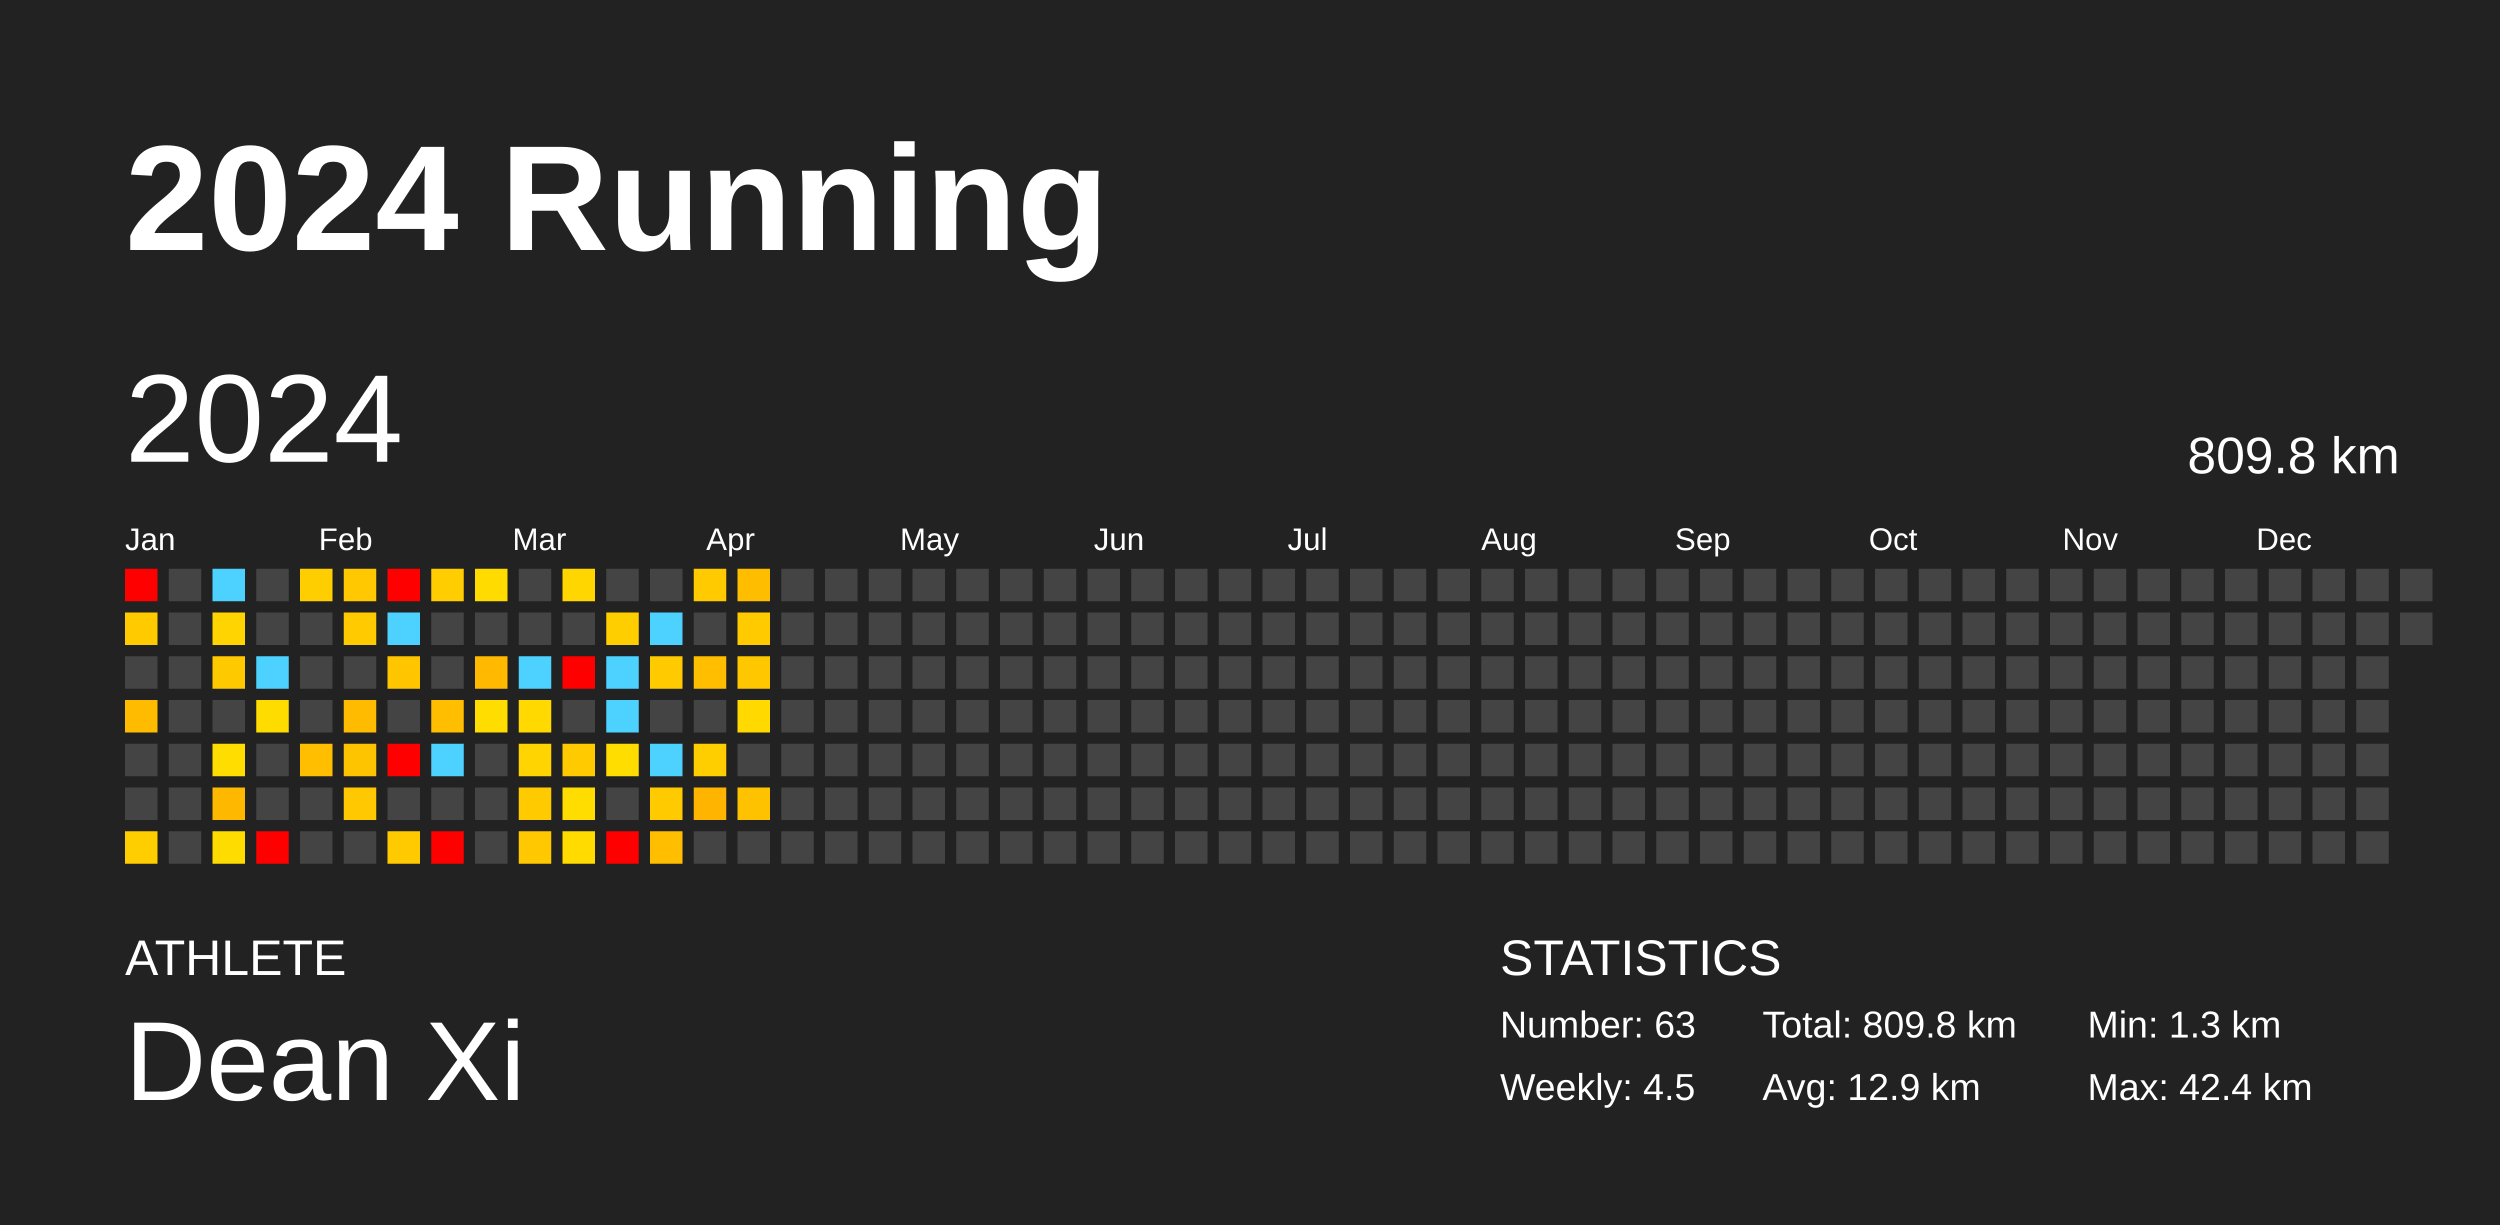
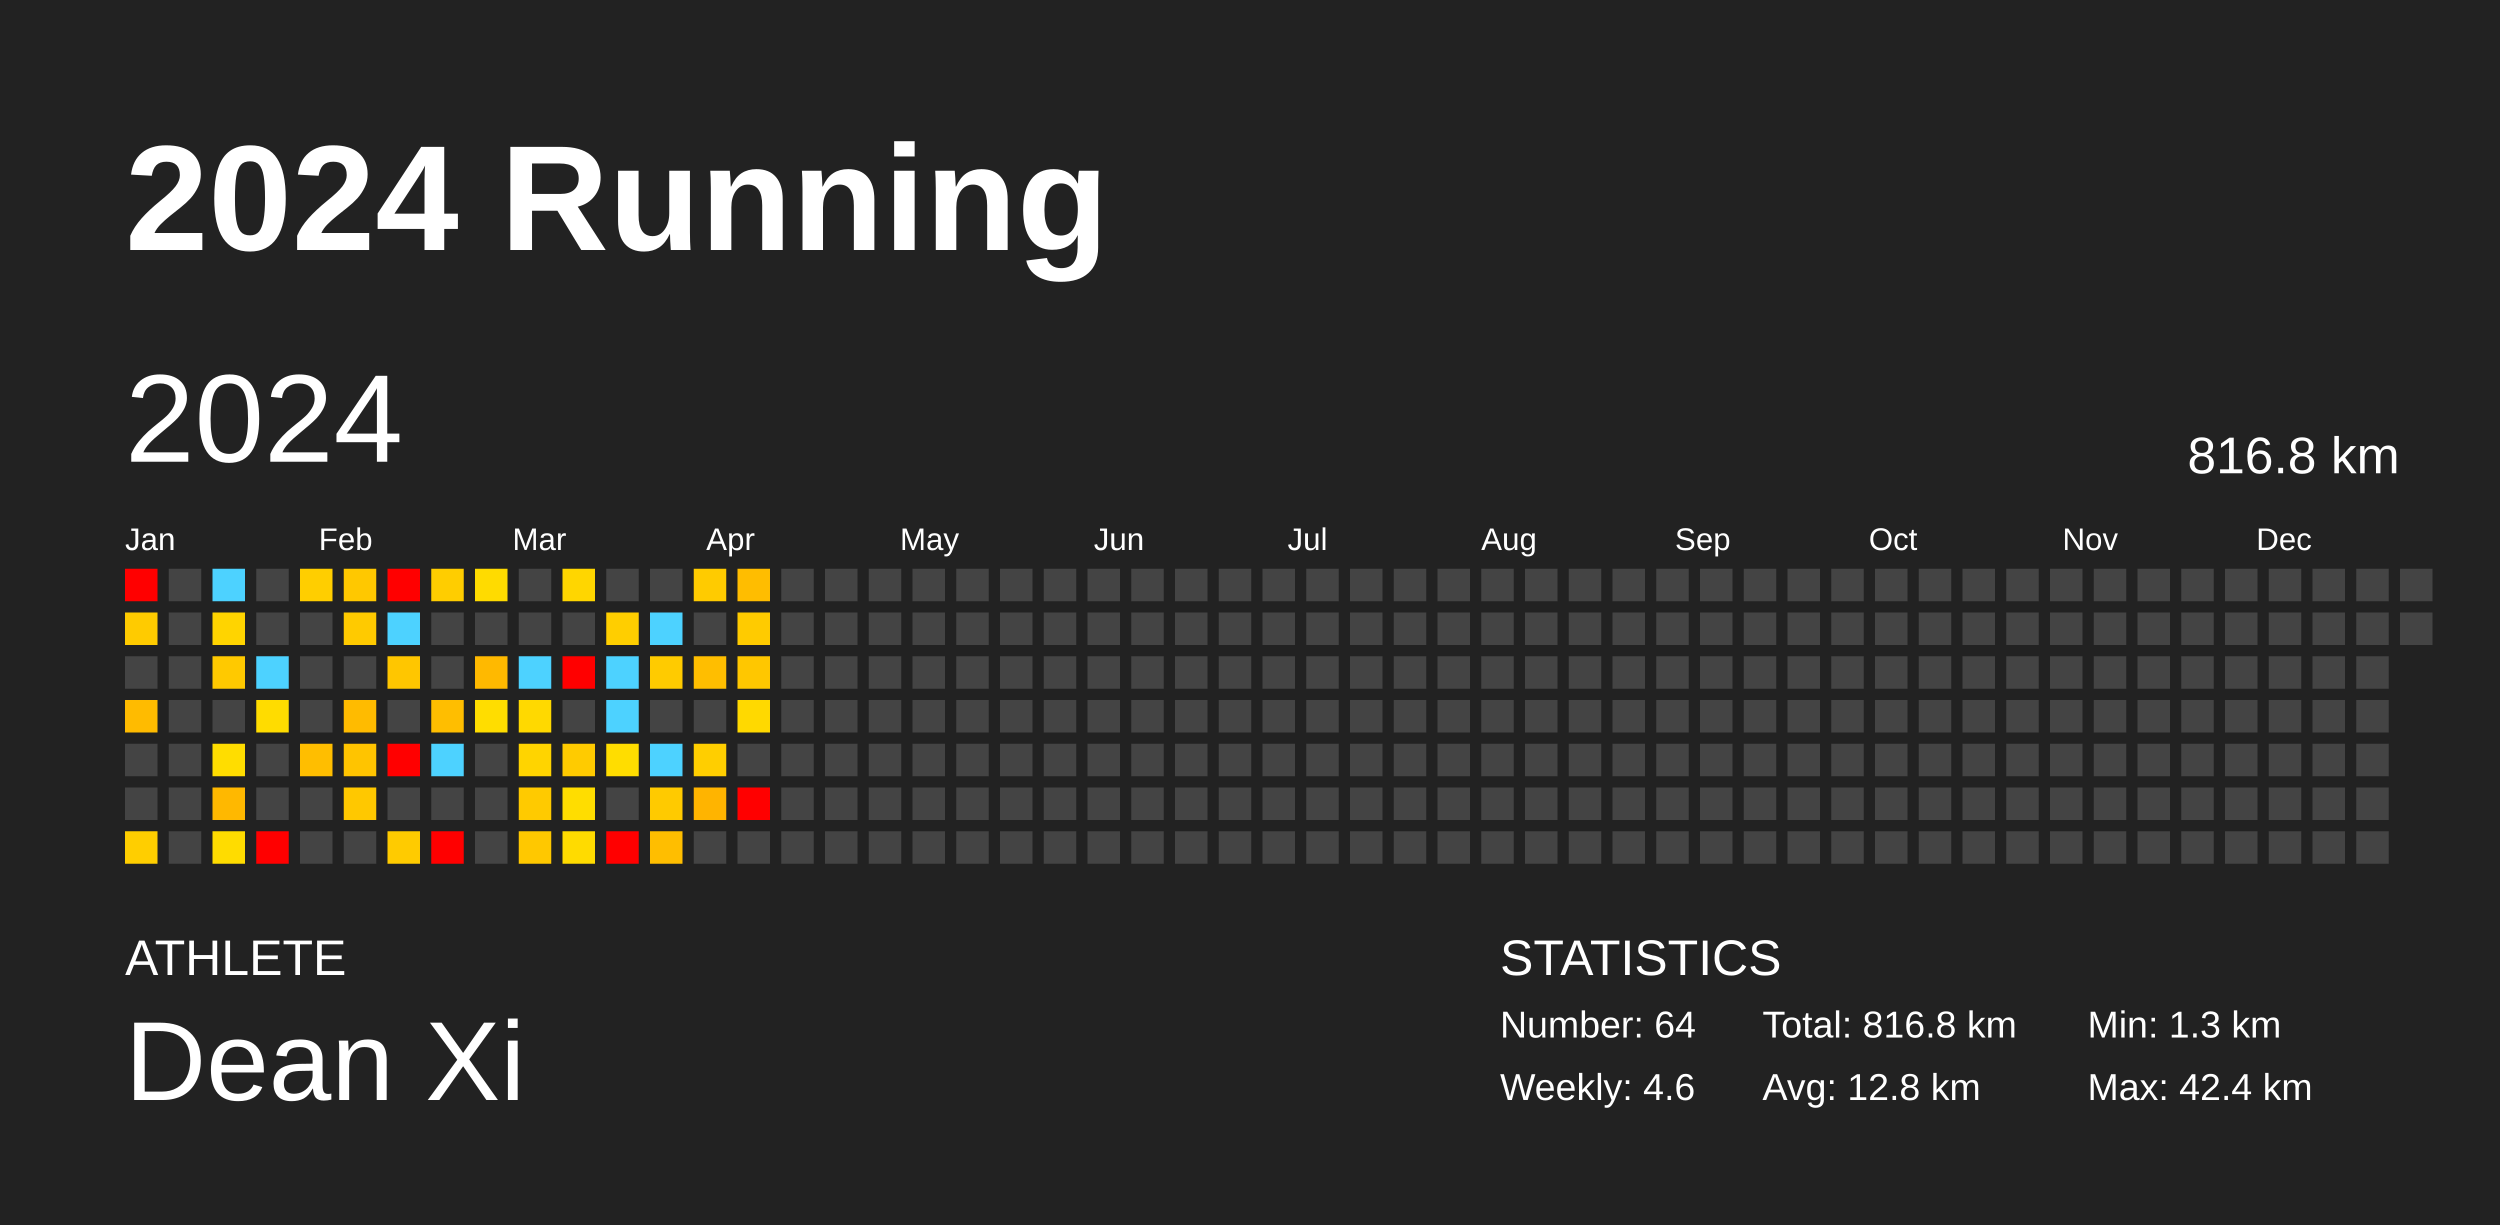
<svg xmlns="http://www.w3.org/2000/svg" baseProfile="full" height="98mm" version="1.1" viewBox="0,0,200,98" width="200mm">
  <defs />
  <rect fill="#222222" height="98" width="200" x="0" y="0" />
  <text fill="#FFFFFF" style="font-size:12px; font-family:Arial; font-weight:bold;" x="10" y="20">2024 Running</text>
  <text fill="#FFFFFF" style="font-size:4px; font-family:Arial" x="10" y="78">ATHLETE</text>
  <text fill="#FFFFFF" style="font-size:9px; font-family:Arial" x="10" y="88">Dean Xi</text>
  <text fill="#FFFFFF" style="font-size:4px; font-family:Arial" x="120" y="78">STATISTICS</text>
-   <text fill="#FFFFFF" style="font-size:3px; font-family:Arial" x="120" y="83">Number: 63</text>
-   <text fill="#FFFFFF" style="font-size:3px; font-family:Arial" x="120" y="88">Weekly: 4.5</text>
-   <text fill="#FFFFFF" style="font-size:3px; font-family:Arial" x="141" y="83">Total: 809.8 km</text>
-   <text fill="#FFFFFF" style="font-size:3px; font-family:Arial" x="141" y="88">Avg: 12.9 km</text>
+   <text fill="#FFFFFF" style="font-size:3px; font-family:Arial" x="120" y="83">Number: 64</text>
+   <text fill="#FFFFFF" style="font-size:3px; font-family:Arial" x="120" y="88">Weekly: 4.6</text>
+   <text fill="#FFFFFF" style="font-size:3px; font-family:Arial" x="141" y="83">Total: 816.8 km</text>
+   <text fill="#FFFFFF" style="font-size:3px; font-family:Arial" x="141" y="88">Avg: 12.8 km</text>
  <text fill="#FFFFFF" style="font-size:3px; font-family:Arial" x="167" y="83">Min: 1.3 km</text>
  <text fill="#FFFFFF" style="font-size:3px; font-family:Arial" x="167" y="88">Max: 42.4 km</text>
  <text dominant-baseline="hanging" fill="#FFFFFF" style="font-size:10.0px; font-family:Arial;" x="10" y="30">2024</text>
-   <text dominant-baseline="hanging" fill="#FFFFFF" style="font-size:4.125px; font-family:Arial;" x="175" y="35">809.8 km</text>
+   <text dominant-baseline="hanging" fill="#FFFFFF" style="font-size:4.125px; font-family:Arial;" x="175" y="35">816.8 km</text>
  <text fill="#FFFFFF" style="font-size:2.5px; font-family:Arial" x="10.0" y="44">Jan</text>
  <text fill="#FFFFFF" style="font-size:2.5px; font-family:Arial" x="25.5" y="44">Feb</text>
  <text fill="#FFFFFF" style="font-size:2.5px; font-family:Arial" x="41.0" y="44">Mar</text>
  <text fill="#FFFFFF" style="font-size:2.5px; font-family:Arial" x="56.5" y="44">Apr</text>
  <text fill="#FFFFFF" style="font-size:2.5px; font-family:Arial" x="72.0" y="44">May</text>
  <text fill="#FFFFFF" style="font-size:2.5px; font-family:Arial" x="87.5" y="44">Jun</text>
  <text fill="#FFFFFF" style="font-size:2.5px; font-family:Arial" x="103.0" y="44">Jul</text>
  <text fill="#FFFFFF" style="font-size:2.5px; font-family:Arial" x="118.5" y="44">Aug</text>
  <text fill="#FFFFFF" style="font-size:2.5px; font-family:Arial" x="134.0" y="44">Sep</text>
  <text fill="#FFFFFF" style="font-size:2.5px; font-family:Arial" x="149.5" y="44">Oct</text>
  <text fill="#FFFFFF" style="font-size:2.5px; font-family:Arial" x="165.0" y="44">Nov</text>
  <text fill="#FFFFFF" style="font-size:2.5px; font-family:Arial" x="180.5" y="44">Dec</text>
  <rect fill="red" height="2.6" width="2.6" x="10.0" y="45.5" />
  <rect fill="#ffcb00" height="2.6" width="2.6" x="10.0" y="49.0" />
  <rect fill="#444444" height="2.6" width="2.6" x="10.0" y="52.5" />
  <rect fill="#ffbb00" height="2.6" width="2.6" x="10.0" y="56.0" />
  <rect fill="#444444" height="2.6" width="2.6" x="10.0" y="59.5" />
  <rect fill="#444444" height="2.6" width="2.6" x="10.0" y="63.0" />
  <rect fill="#ffce00" height="2.6" width="2.6" x="10.0" y="66.5" />
  <rect fill="#444444" height="2.6" width="2.6" x="13.5" y="45.5" />
  <rect fill="#444444" height="2.6" width="2.6" x="13.5" y="49.0" />
  <rect fill="#444444" height="2.6" width="2.6" x="13.5" y="52.5" />
  <rect fill="#444444" height="2.6" width="2.6" x="13.5" y="56.0" />
  <rect fill="#444444" height="2.6" width="2.6" x="13.5" y="59.5" />
  <rect fill="#444444" height="2.6" width="2.6" x="13.5" y="63.0" />
  <rect fill="#444444" height="2.6" width="2.6" x="13.5" y="66.5" />
  <rect fill="#4dd2ff" height="2.6" width="2.6" x="17.0" y="45.5" />
  <rect fill="#ffd400" height="2.6" width="2.6" x="17.0" y="49.0" />
  <rect fill="#ffc900" height="2.6" width="2.6" x="17.0" y="52.5" />
  <rect fill="#444444" height="2.6" width="2.6" x="17.0" y="56.0" />
  <rect fill="#ffdd00" height="2.6" width="2.6" x="17.0" y="59.5" />
  <rect fill="#ffb800" height="2.6" width="2.6" x="17.0" y="63.0" />
  <rect fill="#ffdc00" height="2.6" width="2.6" x="17.0" y="66.5" />
  <rect fill="#444444" height="2.6" width="2.6" x="20.5" y="45.5" />
  <rect fill="#444444" height="2.6" width="2.6" x="20.5" y="49.0" />
  <rect fill="#4dd2ff" height="2.6" width="2.6" x="20.5" y="52.5" />
  <rect fill="#ffdc00" height="2.6" width="2.6" x="20.5" y="56.0" />
  <rect fill="#444444" height="2.6" width="2.6" x="20.5" y="59.5" />
  <rect fill="#444444" height="2.6" width="2.6" x="20.5" y="63.0" />
  <rect fill="red" height="2.6" width="2.6" x="20.5" y="66.5" />
  <rect fill="#ffce00" height="2.6" width="2.6" x="24.0" y="45.5" />
  <rect fill="#444444" height="2.6" width="2.6" x="24.0" y="49.0" />
  <rect fill="#444444" height="2.6" width="2.6" x="24.0" y="52.5" />
  <rect fill="#444444" height="2.6" width="2.6" x="24.0" y="56.0" />
  <rect fill="#ffbe00" height="2.6" width="2.6" x="24.0" y="59.5" />
  <rect fill="#444444" height="2.6" width="2.6" x="24.0" y="63.0" />
  <rect fill="#444444" height="2.6" width="2.6" x="24.0" y="66.5" />
  <rect fill="#ffc800" height="2.6" width="2.6" x="27.5" y="45.5" />
  <rect fill="#ffca00" height="2.6" width="2.6" x="27.5" y="49.0" />
  <rect fill="#444444" height="2.6" width="2.6" x="27.5" y="52.5" />
  <rect fill="#ffbb00" height="2.6" width="2.6" x="27.5" y="56.0" />
  <rect fill="#ffc400" height="2.6" width="2.6" x="27.5" y="59.5" />
  <rect fill="#ffc800" height="2.6" width="2.6" x="27.5" y="63.0" />
  <rect fill="#444444" height="2.6" width="2.6" x="27.5" y="66.5" />
  <rect fill="red" height="2.6" width="2.6" x="31.0" y="45.5" />
  <rect fill="#4dd2ff" height="2.6" width="2.6" x="31.0" y="49.0" />
  <rect fill="#ffc600" height="2.6" width="2.6" x="31.0" y="52.5" />
  <rect fill="#444444" height="2.6" width="2.6" x="31.0" y="56.0" />
  <rect fill="red" height="2.6" width="2.6" x="31.0" y="59.5" />
  <rect fill="#444444" height="2.6" width="2.6" x="31.0" y="63.0" />
  <rect fill="#ffcb00" height="2.6" width="2.6" x="31.0" y="66.5" />
  <rect fill="#ffcd00" height="2.6" width="2.6" x="34.5" y="45.5" />
  <rect fill="#444444" height="2.6" width="2.6" x="34.5" y="49.0" />
  <rect fill="#444444" height="2.6" width="2.6" x="34.5" y="52.5" />
  <rect fill="#ffbe00" height="2.6" width="2.6" x="34.5" y="56.0" />
  <rect fill="#4dd2ff" height="2.6" width="2.6" x="34.5" y="59.5" />
  <rect fill="#444444" height="2.6" width="2.6" x="34.5" y="63.0" />
  <rect fill="red" height="2.6" width="2.6" x="34.5" y="66.5" />
  <rect fill="#ffdb00" height="2.6" width="2.6" x="38.0" y="45.5" />
  <rect fill="#444444" height="2.6" width="2.6" x="38.0" y="49.0" />
  <rect fill="#ffb900" height="2.6" width="2.6" x="38.0" y="52.5" />
  <rect fill="#ffdd00" height="2.6" width="2.6" x="38.0" y="56.0" />
  <rect fill="#444444" height="2.6" width="2.6" x="38.0" y="59.5" />
  <rect fill="#444444" height="2.6" width="2.6" x="38.0" y="63.0" />
  <rect fill="#444444" height="2.6" width="2.6" x="38.0" y="66.5" />
  <rect fill="#444444" height="2.6" width="2.6" x="41.5" y="45.5" />
  <rect fill="#444444" height="2.6" width="2.6" x="41.5" y="49.0" />
  <rect fill="#4dd2ff" height="2.6" width="2.6" x="41.5" y="52.5" />
  <rect fill="#ffd900" height="2.6" width="2.6" x="41.5" y="56.0" />
  <rect fill="#ffd400" height="2.6" width="2.6" x="41.5" y="59.5" />
  <rect fill="#ffca00" height="2.6" width="2.6" x="41.5" y="63.0" />
  <rect fill="#ffc800" height="2.6" width="2.6" x="41.5" y="66.5" />
  <rect fill="#ffd600" height="2.6" width="2.6" x="45.0" y="45.5" />
  <rect fill="#444444" height="2.6" width="2.6" x="45.0" y="49.0" />
  <rect fill="red" height="2.6" width="2.6" x="45.0" y="52.5" />
  <rect fill="#444444" height="2.6" width="2.6" x="45.0" y="56.0" />
  <rect fill="#ffcb00" height="2.6" width="2.6" x="45.0" y="59.5" />
  <rect fill="#ffdd00" height="2.6" width="2.6" x="45.0" y="63.0" />
  <rect fill="#ffdb00" height="2.6" width="2.6" x="45.0" y="66.5" />
  <rect fill="#444444" height="2.6" width="2.6" x="48.5" y="45.5" />
  <rect fill="#ffce00" height="2.6" width="2.6" x="48.5" y="49.0" />
  <rect fill="#4dd2ff" height="2.6" width="2.6" x="48.5" y="52.5" />
  <rect fill="#4dd2ff" height="2.6" width="2.6" x="48.5" y="56.0" />
  <rect fill="#ffdd00" height="2.6" width="2.6" x="48.5" y="59.5" />
  <rect fill="#444444" height="2.6" width="2.6" x="48.5" y="63.0" />
  <rect fill="red" height="2.6" width="2.6" x="48.5" y="66.5" />
  <rect fill="#444444" height="2.6" width="2.6" x="52.0" y="45.5" />
  <rect fill="#4dd2ff" height="2.6" width="2.6" x="52.0" y="49.0" />
  <rect fill="#ffcb00" height="2.6" width="2.6" x="52.0" y="52.5" />
  <rect fill="#444444" height="2.6" width="2.6" x="52.0" y="56.0" />
  <rect fill="#4dd2ff" height="2.6" width="2.6" x="52.0" y="59.5" />
  <rect fill="#ffca00" height="2.6" width="2.6" x="52.0" y="63.0" />
  <rect fill="#ffbe00" height="2.6" width="2.6" x="52.0" y="66.5" />
  <rect fill="#ffcb00" height="2.6" width="2.6" x="55.5" y="45.5" />
  <rect fill="#444444" height="2.6" width="2.6" x="55.5" y="49.0" />
  <rect fill="#ffbe00" height="2.6" width="2.6" x="55.5" y="52.5" />
  <rect fill="#444444" height="2.6" width="2.6" x="55.5" y="56.0" />
  <rect fill="#ffce00" height="2.6" width="2.6" x="55.5" y="59.5" />
  <rect fill="#ffb400" height="2.6" width="2.6" x="55.5" y="63.0" />
  <rect fill="#444444" height="2.6" width="2.6" x="55.5" y="66.5" />
  <rect fill="#ffbd00" height="2.6" width="2.6" x="59.0" y="45.5" />
  <rect fill="#ffcb00" height="2.6" width="2.6" x="59.0" y="49.0" />
  <rect fill="#ffc700" height="2.6" width="2.6" x="59.0" y="52.5" />
  <rect fill="#ffd900" height="2.6" width="2.6" x="59.0" y="56.0" />
  <rect fill="#444444" height="2.6" width="2.6" x="59.0" y="59.5" />
-   <rect fill="#ffc200" height="2.6" width="2.6" x="59.0" y="63.0" />
+   <rect fill="red" height="2.6" width="2.6" x="59.0" y="63.0" />
  <rect fill="#444444" height="2.6" width="2.6" x="59.0" y="66.5" />
  <rect fill="#444444" height="2.6" width="2.6" x="62.5" y="45.5" />
  <rect fill="#444444" height="2.6" width="2.6" x="62.5" y="49.0" />
  <rect fill="#444444" height="2.6" width="2.6" x="62.5" y="52.5" />
  <rect fill="#444444" height="2.6" width="2.6" x="62.5" y="56.0" />
  <rect fill="#444444" height="2.6" width="2.6" x="62.5" y="59.5" />
  <rect fill="#444444" height="2.6" width="2.6" x="62.5" y="63.0" />
  <rect fill="#444444" height="2.6" width="2.6" x="62.5" y="66.5" />
  <rect fill="#444444" height="2.6" width="2.6" x="66.0" y="45.5" />
  <rect fill="#444444" height="2.6" width="2.6" x="66.0" y="49.0" />
  <rect fill="#444444" height="2.6" width="2.6" x="66.0" y="52.5" />
  <rect fill="#444444" height="2.6" width="2.6" x="66.0" y="56.0" />
  <rect fill="#444444" height="2.6" width="2.6" x="66.0" y="59.5" />
  <rect fill="#444444" height="2.6" width="2.6" x="66.0" y="63.0" />
  <rect fill="#444444" height="2.6" width="2.6" x="66.0" y="66.5" />
  <rect fill="#444444" height="2.6" width="2.6" x="69.5" y="45.5" />
  <rect fill="#444444" height="2.6" width="2.6" x="69.5" y="49.0" />
  <rect fill="#444444" height="2.6" width="2.6" x="69.5" y="52.5" />
  <rect fill="#444444" height="2.6" width="2.6" x="69.5" y="56.0" />
  <rect fill="#444444" height="2.6" width="2.6" x="69.5" y="59.5" />
  <rect fill="#444444" height="2.6" width="2.6" x="69.5" y="63.0" />
  <rect fill="#444444" height="2.6" width="2.6" x="69.5" y="66.5" />
  <rect fill="#444444" height="2.6" width="2.6" x="73.0" y="45.5" />
  <rect fill="#444444" height="2.6" width="2.6" x="73.0" y="49.0" />
  <rect fill="#444444" height="2.6" width="2.6" x="73.0" y="52.5" />
  <rect fill="#444444" height="2.6" width="2.6" x="73.0" y="56.0" />
  <rect fill="#444444" height="2.6" width="2.6" x="73.0" y="59.5" />
  <rect fill="#444444" height="2.6" width="2.6" x="73.0" y="63.0" />
  <rect fill="#444444" height="2.6" width="2.6" x="73.0" y="66.5" />
  <rect fill="#444444" height="2.6" width="2.6" x="76.5" y="45.5" />
  <rect fill="#444444" height="2.6" width="2.6" x="76.5" y="49.0" />
  <rect fill="#444444" height="2.6" width="2.6" x="76.5" y="52.5" />
  <rect fill="#444444" height="2.6" width="2.6" x="76.5" y="56.0" />
  <rect fill="#444444" height="2.6" width="2.6" x="76.5" y="59.5" />
  <rect fill="#444444" height="2.6" width="2.6" x="76.5" y="63.0" />
  <rect fill="#444444" height="2.6" width="2.6" x="76.5" y="66.5" />
  <rect fill="#444444" height="2.6" width="2.6" x="80.0" y="45.5" />
  <rect fill="#444444" height="2.6" width="2.6" x="80.0" y="49.0" />
  <rect fill="#444444" height="2.6" width="2.6" x="80.0" y="52.5" />
  <rect fill="#444444" height="2.6" width="2.6" x="80.0" y="56.0" />
  <rect fill="#444444" height="2.6" width="2.6" x="80.0" y="59.5" />
  <rect fill="#444444" height="2.6" width="2.6" x="80.0" y="63.0" />
  <rect fill="#444444" height="2.6" width="2.6" x="80.0" y="66.5" />
  <rect fill="#444444" height="2.6" width="2.6" x="83.5" y="45.5" />
  <rect fill="#444444" height="2.6" width="2.6" x="83.5" y="49.0" />
  <rect fill="#444444" height="2.6" width="2.6" x="83.5" y="52.5" />
  <rect fill="#444444" height="2.6" width="2.6" x="83.5" y="56.0" />
  <rect fill="#444444" height="2.6" width="2.6" x="83.5" y="59.5" />
  <rect fill="#444444" height="2.6" width="2.6" x="83.5" y="63.0" />
  <rect fill="#444444" height="2.6" width="2.6" x="83.5" y="66.5" />
  <rect fill="#444444" height="2.6" width="2.6" x="87.0" y="45.5" />
  <rect fill="#444444" height="2.6" width="2.6" x="87.0" y="49.0" />
  <rect fill="#444444" height="2.6" width="2.6" x="87.0" y="52.5" />
  <rect fill="#444444" height="2.6" width="2.6" x="87.0" y="56.0" />
  <rect fill="#444444" height="2.6" width="2.6" x="87.0" y="59.5" />
  <rect fill="#444444" height="2.6" width="2.6" x="87.0" y="63.0" />
  <rect fill="#444444" height="2.6" width="2.6" x="87.0" y="66.5" />
  <rect fill="#444444" height="2.6" width="2.6" x="90.5" y="45.5" />
  <rect fill="#444444" height="2.6" width="2.6" x="90.5" y="49.0" />
  <rect fill="#444444" height="2.6" width="2.6" x="90.5" y="52.5" />
  <rect fill="#444444" height="2.6" width="2.6" x="90.5" y="56.0" />
  <rect fill="#444444" height="2.6" width="2.6" x="90.5" y="59.5" />
  <rect fill="#444444" height="2.6" width="2.6" x="90.5" y="63.0" />
  <rect fill="#444444" height="2.6" width="2.6" x="90.5" y="66.5" />
  <rect fill="#444444" height="2.6" width="2.6" x="94.0" y="45.5" />
  <rect fill="#444444" height="2.6" width="2.6" x="94.0" y="49.0" />
  <rect fill="#444444" height="2.6" width="2.6" x="94.0" y="52.5" />
  <rect fill="#444444" height="2.6" width="2.6" x="94.0" y="56.0" />
  <rect fill="#444444" height="2.6" width="2.6" x="94.0" y="59.5" />
  <rect fill="#444444" height="2.6" width="2.6" x="94.0" y="63.0" />
  <rect fill="#444444" height="2.6" width="2.6" x="94.0" y="66.5" />
  <rect fill="#444444" height="2.6" width="2.6" x="97.5" y="45.5" />
  <rect fill="#444444" height="2.6" width="2.6" x="97.5" y="49.0" />
  <rect fill="#444444" height="2.6" width="2.6" x="97.5" y="52.5" />
  <rect fill="#444444" height="2.6" width="2.6" x="97.5" y="56.0" />
  <rect fill="#444444" height="2.6" width="2.6" x="97.5" y="59.5" />
  <rect fill="#444444" height="2.6" width="2.6" x="97.5" y="63.0" />
  <rect fill="#444444" height="2.6" width="2.6" x="97.5" y="66.5" />
  <rect fill="#444444" height="2.6" width="2.6" x="101.0" y="45.5" />
  <rect fill="#444444" height="2.6" width="2.6" x="101.0" y="49.0" />
  <rect fill="#444444" height="2.6" width="2.6" x="101.0" y="52.5" />
  <rect fill="#444444" height="2.6" width="2.6" x="101.0" y="56.0" />
  <rect fill="#444444" height="2.6" width="2.6" x="101.0" y="59.5" />
  <rect fill="#444444" height="2.6" width="2.6" x="101.0" y="63.0" />
  <rect fill="#444444" height="2.6" width="2.6" x="101.0" y="66.5" />
  <rect fill="#444444" height="2.6" width="2.6" x="104.5" y="45.5" />
  <rect fill="#444444" height="2.6" width="2.6" x="104.5" y="49.0" />
  <rect fill="#444444" height="2.6" width="2.6" x="104.5" y="52.5" />
  <rect fill="#444444" height="2.6" width="2.6" x="104.5" y="56.0" />
  <rect fill="#444444" height="2.6" width="2.6" x="104.5" y="59.5" />
  <rect fill="#444444" height="2.6" width="2.6" x="104.5" y="63.0" />
  <rect fill="#444444" height="2.6" width="2.6" x="104.5" y="66.5" />
  <rect fill="#444444" height="2.6" width="2.6" x="108.0" y="45.5" />
  <rect fill="#444444" height="2.6" width="2.6" x="108.0" y="49.0" />
  <rect fill="#444444" height="2.6" width="2.6" x="108.0" y="52.5" />
  <rect fill="#444444" height="2.6" width="2.6" x="108.0" y="56.0" />
  <rect fill="#444444" height="2.6" width="2.6" x="108.0" y="59.5" />
  <rect fill="#444444" height="2.6" width="2.6" x="108.0" y="63.0" />
  <rect fill="#444444" height="2.6" width="2.6" x="108.0" y="66.5" />
  <rect fill="#444444" height="2.6" width="2.6" x="111.5" y="45.5" />
  <rect fill="#444444" height="2.6" width="2.6" x="111.5" y="49.0" />
  <rect fill="#444444" height="2.6" width="2.6" x="111.5" y="52.5" />
  <rect fill="#444444" height="2.6" width="2.6" x="111.5" y="56.0" />
  <rect fill="#444444" height="2.6" width="2.6" x="111.5" y="59.5" />
  <rect fill="#444444" height="2.6" width="2.6" x="111.5" y="63.0" />
  <rect fill="#444444" height="2.6" width="2.6" x="111.5" y="66.5" />
  <rect fill="#444444" height="2.6" width="2.6" x="115.0" y="45.5" />
  <rect fill="#444444" height="2.6" width="2.6" x="115.0" y="49.0" />
  <rect fill="#444444" height="2.6" width="2.6" x="115.0" y="52.5" />
  <rect fill="#444444" height="2.6" width="2.6" x="115.0" y="56.0" />
  <rect fill="#444444" height="2.6" width="2.6" x="115.0" y="59.5" />
  <rect fill="#444444" height="2.6" width="2.6" x="115.0" y="63.0" />
  <rect fill="#444444" height="2.6" width="2.6" x="115.0" y="66.5" />
  <rect fill="#444444" height="2.6" width="2.6" x="118.5" y="45.5" />
  <rect fill="#444444" height="2.6" width="2.6" x="118.5" y="49.0" />
  <rect fill="#444444" height="2.6" width="2.6" x="118.5" y="52.5" />
  <rect fill="#444444" height="2.6" width="2.6" x="118.5" y="56.0" />
  <rect fill="#444444" height="2.6" width="2.6" x="118.5" y="59.5" />
  <rect fill="#444444" height="2.6" width="2.6" x="118.5" y="63.0" />
  <rect fill="#444444" height="2.6" width="2.6" x="118.5" y="66.5" />
  <rect fill="#444444" height="2.6" width="2.6" x="122.0" y="45.5" />
  <rect fill="#444444" height="2.6" width="2.6" x="122.0" y="49.0" />
  <rect fill="#444444" height="2.6" width="2.6" x="122.0" y="52.5" />
  <rect fill="#444444" height="2.6" width="2.6" x="122.0" y="56.0" />
  <rect fill="#444444" height="2.6" width="2.6" x="122.0" y="59.5" />
  <rect fill="#444444" height="2.6" width="2.6" x="122.0" y="63.0" />
  <rect fill="#444444" height="2.6" width="2.6" x="122.0" y="66.5" />
  <rect fill="#444444" height="2.6" width="2.6" x="125.5" y="45.5" />
  <rect fill="#444444" height="2.6" width="2.6" x="125.5" y="49.0" />
  <rect fill="#444444" height="2.6" width="2.6" x="125.5" y="52.5" />
  <rect fill="#444444" height="2.6" width="2.6" x="125.5" y="56.0" />
  <rect fill="#444444" height="2.6" width="2.6" x="125.5" y="59.5" />
  <rect fill="#444444" height="2.6" width="2.6" x="125.5" y="63.0" />
  <rect fill="#444444" height="2.6" width="2.6" x="125.5" y="66.5" />
  <rect fill="#444444" height="2.6" width="2.6" x="129.0" y="45.5" />
  <rect fill="#444444" height="2.6" width="2.6" x="129.0" y="49.0" />
  <rect fill="#444444" height="2.6" width="2.6" x="129.0" y="52.5" />
  <rect fill="#444444" height="2.6" width="2.6" x="129.0" y="56.0" />
  <rect fill="#444444" height="2.6" width="2.6" x="129.0" y="59.5" />
  <rect fill="#444444" height="2.6" width="2.6" x="129.0" y="63.0" />
  <rect fill="#444444" height="2.6" width="2.6" x="129.0" y="66.5" />
  <rect fill="#444444" height="2.6" width="2.6" x="132.5" y="45.5" />
  <rect fill="#444444" height="2.6" width="2.6" x="132.5" y="49.0" />
  <rect fill="#444444" height="2.6" width="2.6" x="132.5" y="52.5" />
  <rect fill="#444444" height="2.6" width="2.6" x="132.5" y="56.0" />
  <rect fill="#444444" height="2.6" width="2.6" x="132.5" y="59.5" />
  <rect fill="#444444" height="2.6" width="2.6" x="132.5" y="63.0" />
  <rect fill="#444444" height="2.6" width="2.6" x="132.5" y="66.5" />
  <rect fill="#444444" height="2.6" width="2.6" x="136.0" y="45.5" />
  <rect fill="#444444" height="2.6" width="2.6" x="136.0" y="49.0" />
  <rect fill="#444444" height="2.6" width="2.6" x="136.0" y="52.5" />
  <rect fill="#444444" height="2.6" width="2.6" x="136.0" y="56.0" />
  <rect fill="#444444" height="2.6" width="2.6" x="136.0" y="59.5" />
  <rect fill="#444444" height="2.6" width="2.6" x="136.0" y="63.0" />
  <rect fill="#444444" height="2.6" width="2.6" x="136.0" y="66.5" />
  <rect fill="#444444" height="2.6" width="2.6" x="139.5" y="45.5" />
  <rect fill="#444444" height="2.6" width="2.6" x="139.5" y="49.0" />
  <rect fill="#444444" height="2.6" width="2.6" x="139.5" y="52.5" />
  <rect fill="#444444" height="2.6" width="2.6" x="139.5" y="56.0" />
  <rect fill="#444444" height="2.6" width="2.6" x="139.5" y="59.5" />
  <rect fill="#444444" height="2.6" width="2.6" x="139.5" y="63.0" />
  <rect fill="#444444" height="2.6" width="2.6" x="139.5" y="66.5" />
  <rect fill="#444444" height="2.6" width="2.6" x="143.0" y="45.5" />
  <rect fill="#444444" height="2.6" width="2.6" x="143.0" y="49.0" />
  <rect fill="#444444" height="2.6" width="2.6" x="143.0" y="52.5" />
  <rect fill="#444444" height="2.6" width="2.6" x="143.0" y="56.0" />
  <rect fill="#444444" height="2.6" width="2.6" x="143.0" y="59.5" />
  <rect fill="#444444" height="2.6" width="2.6" x="143.0" y="63.0" />
  <rect fill="#444444" height="2.6" width="2.6" x="143.0" y="66.5" />
  <rect fill="#444444" height="2.6" width="2.6" x="146.5" y="45.5" />
  <rect fill="#444444" height="2.6" width="2.6" x="146.5" y="49.0" />
  <rect fill="#444444" height="2.6" width="2.6" x="146.5" y="52.5" />
  <rect fill="#444444" height="2.6" width="2.6" x="146.5" y="56.0" />
  <rect fill="#444444" height="2.6" width="2.6" x="146.5" y="59.5" />
  <rect fill="#444444" height="2.6" width="2.6" x="146.5" y="63.0" />
  <rect fill="#444444" height="2.6" width="2.6" x="146.5" y="66.5" />
  <rect fill="#444444" height="2.6" width="2.6" x="150.0" y="45.5" />
  <rect fill="#444444" height="2.6" width="2.6" x="150.0" y="49.0" />
  <rect fill="#444444" height="2.6" width="2.6" x="150.0" y="52.5" />
  <rect fill="#444444" height="2.6" width="2.6" x="150.0" y="56.0" />
  <rect fill="#444444" height="2.6" width="2.6" x="150.0" y="59.5" />
  <rect fill="#444444" height="2.6" width="2.6" x="150.0" y="63.0" />
  <rect fill="#444444" height="2.6" width="2.6" x="150.0" y="66.5" />
  <rect fill="#444444" height="2.6" width="2.6" x="153.5" y="45.5" />
  <rect fill="#444444" height="2.6" width="2.6" x="153.5" y="49.0" />
  <rect fill="#444444" height="2.6" width="2.6" x="153.5" y="52.5" />
  <rect fill="#444444" height="2.6" width="2.6" x="153.5" y="56.0" />
  <rect fill="#444444" height="2.6" width="2.6" x="153.5" y="59.5" />
  <rect fill="#444444" height="2.6" width="2.6" x="153.5" y="63.0" />
  <rect fill="#444444" height="2.6" width="2.6" x="153.5" y="66.5" />
  <rect fill="#444444" height="2.6" width="2.6" x="157.0" y="45.5" />
  <rect fill="#444444" height="2.6" width="2.6" x="157.0" y="49.0" />
  <rect fill="#444444" height="2.6" width="2.6" x="157.0" y="52.5" />
  <rect fill="#444444" height="2.6" width="2.6" x="157.0" y="56.0" />
  <rect fill="#444444" height="2.6" width="2.6" x="157.0" y="59.5" />
  <rect fill="#444444" height="2.6" width="2.6" x="157.0" y="63.0" />
  <rect fill="#444444" height="2.6" width="2.6" x="157.0" y="66.5" />
  <rect fill="#444444" height="2.6" width="2.6" x="160.5" y="45.5" />
  <rect fill="#444444" height="2.6" width="2.6" x="160.5" y="49.0" />
  <rect fill="#444444" height="2.6" width="2.6" x="160.5" y="52.5" />
  <rect fill="#444444" height="2.6" width="2.6" x="160.5" y="56.0" />
  <rect fill="#444444" height="2.6" width="2.6" x="160.5" y="59.5" />
  <rect fill="#444444" height="2.6" width="2.6" x="160.5" y="63.0" />
  <rect fill="#444444" height="2.6" width="2.6" x="160.5" y="66.5" />
  <rect fill="#444444" height="2.6" width="2.6" x="164.0" y="45.5" />
  <rect fill="#444444" height="2.6" width="2.6" x="164.0" y="49.0" />
  <rect fill="#444444" height="2.6" width="2.6" x="164.0" y="52.5" />
  <rect fill="#444444" height="2.6" width="2.6" x="164.0" y="56.0" />
  <rect fill="#444444" height="2.6" width="2.6" x="164.0" y="59.5" />
  <rect fill="#444444" height="2.6" width="2.6" x="164.0" y="63.0" />
  <rect fill="#444444" height="2.6" width="2.6" x="164.0" y="66.5" />
  <rect fill="#444444" height="2.6" width="2.6" x="167.5" y="45.5" />
  <rect fill="#444444" height="2.6" width="2.6" x="167.5" y="49.0" />
  <rect fill="#444444" height="2.6" width="2.6" x="167.5" y="52.5" />
  <rect fill="#444444" height="2.6" width="2.6" x="167.5" y="56.0" />
  <rect fill="#444444" height="2.6" width="2.6" x="167.5" y="59.5" />
  <rect fill="#444444" height="2.6" width="2.6" x="167.5" y="63.0" />
  <rect fill="#444444" height="2.6" width="2.6" x="167.5" y="66.5" />
  <rect fill="#444444" height="2.6" width="2.6" x="171.0" y="45.5" />
  <rect fill="#444444" height="2.6" width="2.6" x="171.0" y="49.0" />
  <rect fill="#444444" height="2.6" width="2.6" x="171.0" y="52.5" />
  <rect fill="#444444" height="2.6" width="2.6" x="171.0" y="56.0" />
  <rect fill="#444444" height="2.6" width="2.6" x="171.0" y="59.5" />
  <rect fill="#444444" height="2.6" width="2.6" x="171.0" y="63.0" />
  <rect fill="#444444" height="2.6" width="2.6" x="171.0" y="66.5" />
  <rect fill="#444444" height="2.6" width="2.6" x="174.5" y="45.5" />
  <rect fill="#444444" height="2.6" width="2.6" x="174.5" y="49.0" />
  <rect fill="#444444" height="2.6" width="2.6" x="174.5" y="52.5" />
  <rect fill="#444444" height="2.6" width="2.6" x="174.5" y="56.0" />
  <rect fill="#444444" height="2.6" width="2.6" x="174.5" y="59.5" />
  <rect fill="#444444" height="2.6" width="2.6" x="174.5" y="63.0" />
  <rect fill="#444444" height="2.6" width="2.6" x="174.5" y="66.5" />
  <rect fill="#444444" height="2.6" width="2.6" x="178.0" y="45.5" />
  <rect fill="#444444" height="2.6" width="2.6" x="178.0" y="49.0" />
  <rect fill="#444444" height="2.6" width="2.6" x="178.0" y="52.5" />
  <rect fill="#444444" height="2.6" width="2.6" x="178.0" y="56.0" />
  <rect fill="#444444" height="2.6" width="2.6" x="178.0" y="59.5" />
  <rect fill="#444444" height="2.6" width="2.6" x="178.0" y="63.0" />
  <rect fill="#444444" height="2.6" width="2.6" x="178.0" y="66.5" />
  <rect fill="#444444" height="2.6" width="2.6" x="181.5" y="45.5" />
  <rect fill="#444444" height="2.6" width="2.6" x="181.5" y="49.0" />
  <rect fill="#444444" height="2.6" width="2.6" x="181.5" y="52.5" />
  <rect fill="#444444" height="2.6" width="2.6" x="181.5" y="56.0" />
  <rect fill="#444444" height="2.6" width="2.6" x="181.5" y="59.5" />
  <rect fill="#444444" height="2.6" width="2.6" x="181.5" y="63.0" />
  <rect fill="#444444" height="2.6" width="2.6" x="181.5" y="66.5" />
  <rect fill="#444444" height="2.6" width="2.6" x="185.0" y="45.5" />
  <rect fill="#444444" height="2.6" width="2.6" x="185.0" y="49.0" />
  <rect fill="#444444" height="2.6" width="2.6" x="185.0" y="52.5" />
  <rect fill="#444444" height="2.6" width="2.6" x="185.0" y="56.0" />
  <rect fill="#444444" height="2.6" width="2.6" x="185.0" y="59.5" />
  <rect fill="#444444" height="2.6" width="2.6" x="185.0" y="63.0" />
  <rect fill="#444444" height="2.6" width="2.6" x="185.0" y="66.5" />
  <rect fill="#444444" height="2.6" width="2.6" x="188.5" y="45.5" />
  <rect fill="#444444" height="2.6" width="2.6" x="188.5" y="49.0" />
  <rect fill="#444444" height="2.6" width="2.6" x="188.5" y="52.5" />
  <rect fill="#444444" height="2.6" width="2.6" x="188.5" y="56.0" />
  <rect fill="#444444" height="2.6" width="2.6" x="188.5" y="59.5" />
  <rect fill="#444444" height="2.6" width="2.6" x="188.5" y="63.0" />
  <rect fill="#444444" height="2.6" width="2.6" x="188.5" y="66.5" />
  <rect fill="#444444" height="2.6" width="2.6" x="192.0" y="45.5" />
  <rect fill="#444444" height="2.6" width="2.6" x="192.0" y="49.0" />
</svg>
